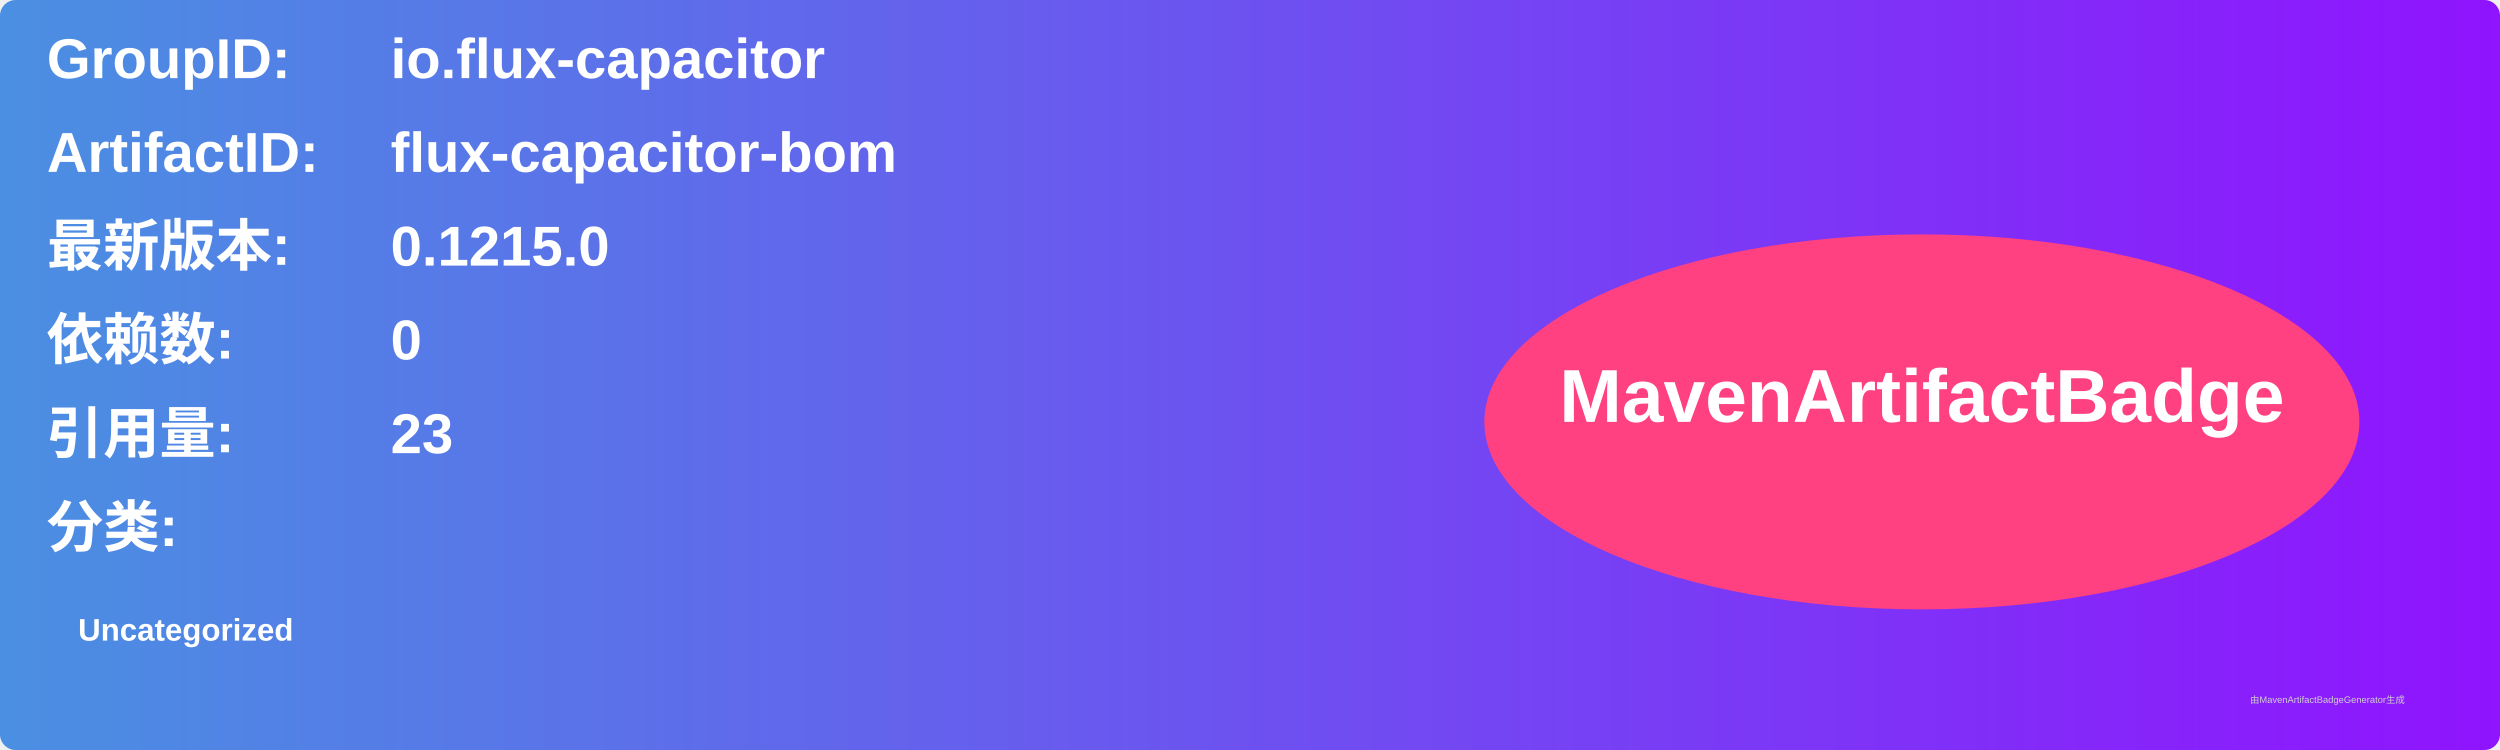
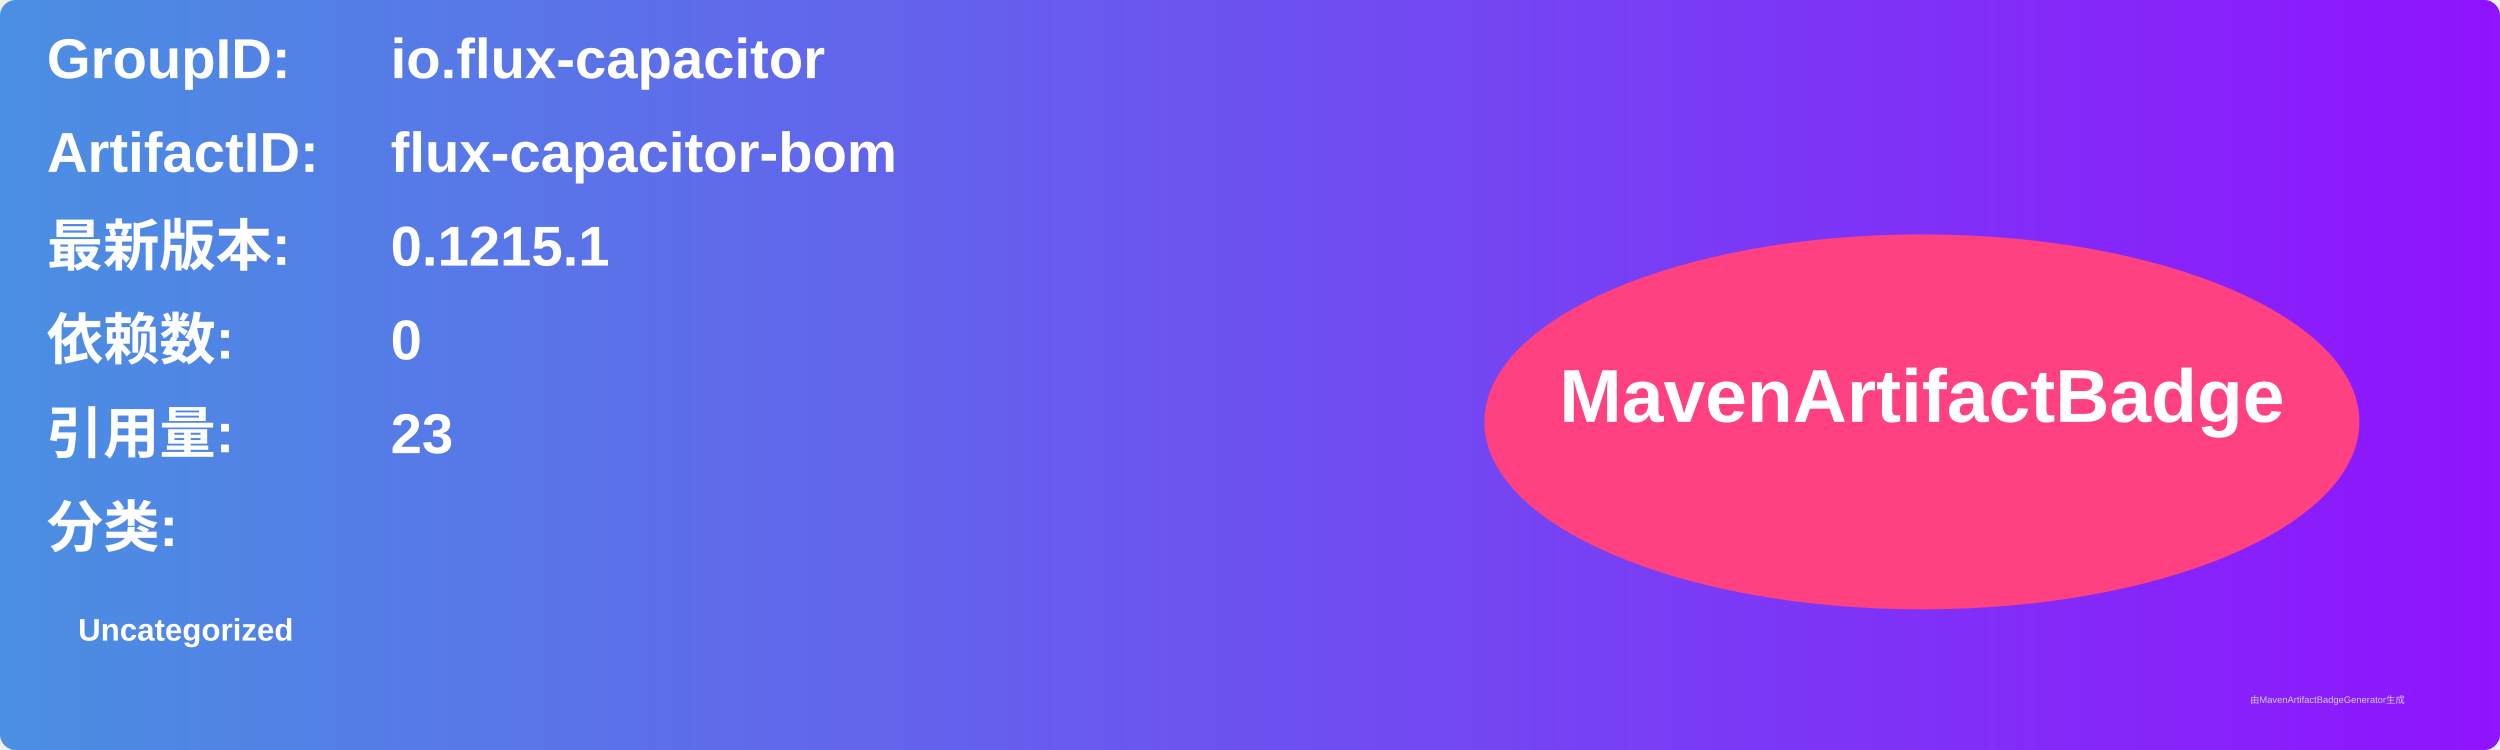
<svg xmlns="http://www.w3.org/2000/svg" width="800" height="240" viewBox="0 0 800 240">
  <linearGradient id="grad" x1="0%" y1="0%" x2="100%" y2="0%">
    <stop offset="0%" stop-color="#4a90e2" />
    <stop offset="100%" stop-color="#9013fe" />
  </linearGradient>
  <rect width="100%" height="100%" rx="5" ry="5" fill="url(#grad)" />
  <g transform="translate(15, 15)">
    <text x="0" y="10" font-family="Arial" font-size="18" fill="white" font-weight="bold" width="260">GroupID:</text>
    <text x="110" y="10" font-family="Arial" font-size="18" fill="white" font-weight="bold" width="460">io.flux-capacitor</text>
    <text x="0" y="40" font-family="Arial" font-size="18" fill="white" font-weight="bold" width="260">ArtifactID:</text>
    <text x="110" y="40" font-family="Arial" font-size="18" fill="white" font-weight="bold" width="460">flux-capacitor-bom</text>
    <text x="0" y="70" font-family="Arial" font-size="18" fill="white" font-weight="bold">最新版本:</text>
    <text x="110" y="70" font-family="Arial" font-size="18" fill="white" font-weight="bold">
-       <tspan font-weight="bold">0.1215.0</tspan>
+       <tspan font-weight="bold">0.1215.1</tspan>
    </text>
    <text x="0" y="100" font-family="Arial" font-size="18" fill="white" font-weight="bold">依赖数: </text>
    <text x="110" y="100" font-family="Arial" font-size="18" fill="white">
      <tspan font-weight="bold">0</tspan>
    </text>
    <text x="0" y="130" font-family="Arial" font-size="18" fill="white" font-weight="bold">引用量: </text>
    <text x="110" y="130" font-family="Arial" font-size="18" fill="white">
      <tspan font-weight="bold">23</tspan>
    </text>
    <text x="0" y="160" font-family="Arial" font-size="18" fill="white" font-weight="bold">分类:</text>
    <text x="10" y="190" font-family="Arial" font-size="10" fill="white">
      <tspan font-weight="bold">Uncategorized</tspan>
    </text>
    <ellipse cx="600" cy="120" rx="140" ry="60" fill="#ff4081" />
    <text x="600" y="120" text-anchor="middle" font-family="Arial" font-size="24" fill="white" font-weight="bold">MavenArtifactBadge</text>
  </g>
  <text x="720" y="225" font-family="Arial" font-size="3" fill="#d0d0d0">由MavenArtifactBadgeGenerator生成</text>
</svg>
